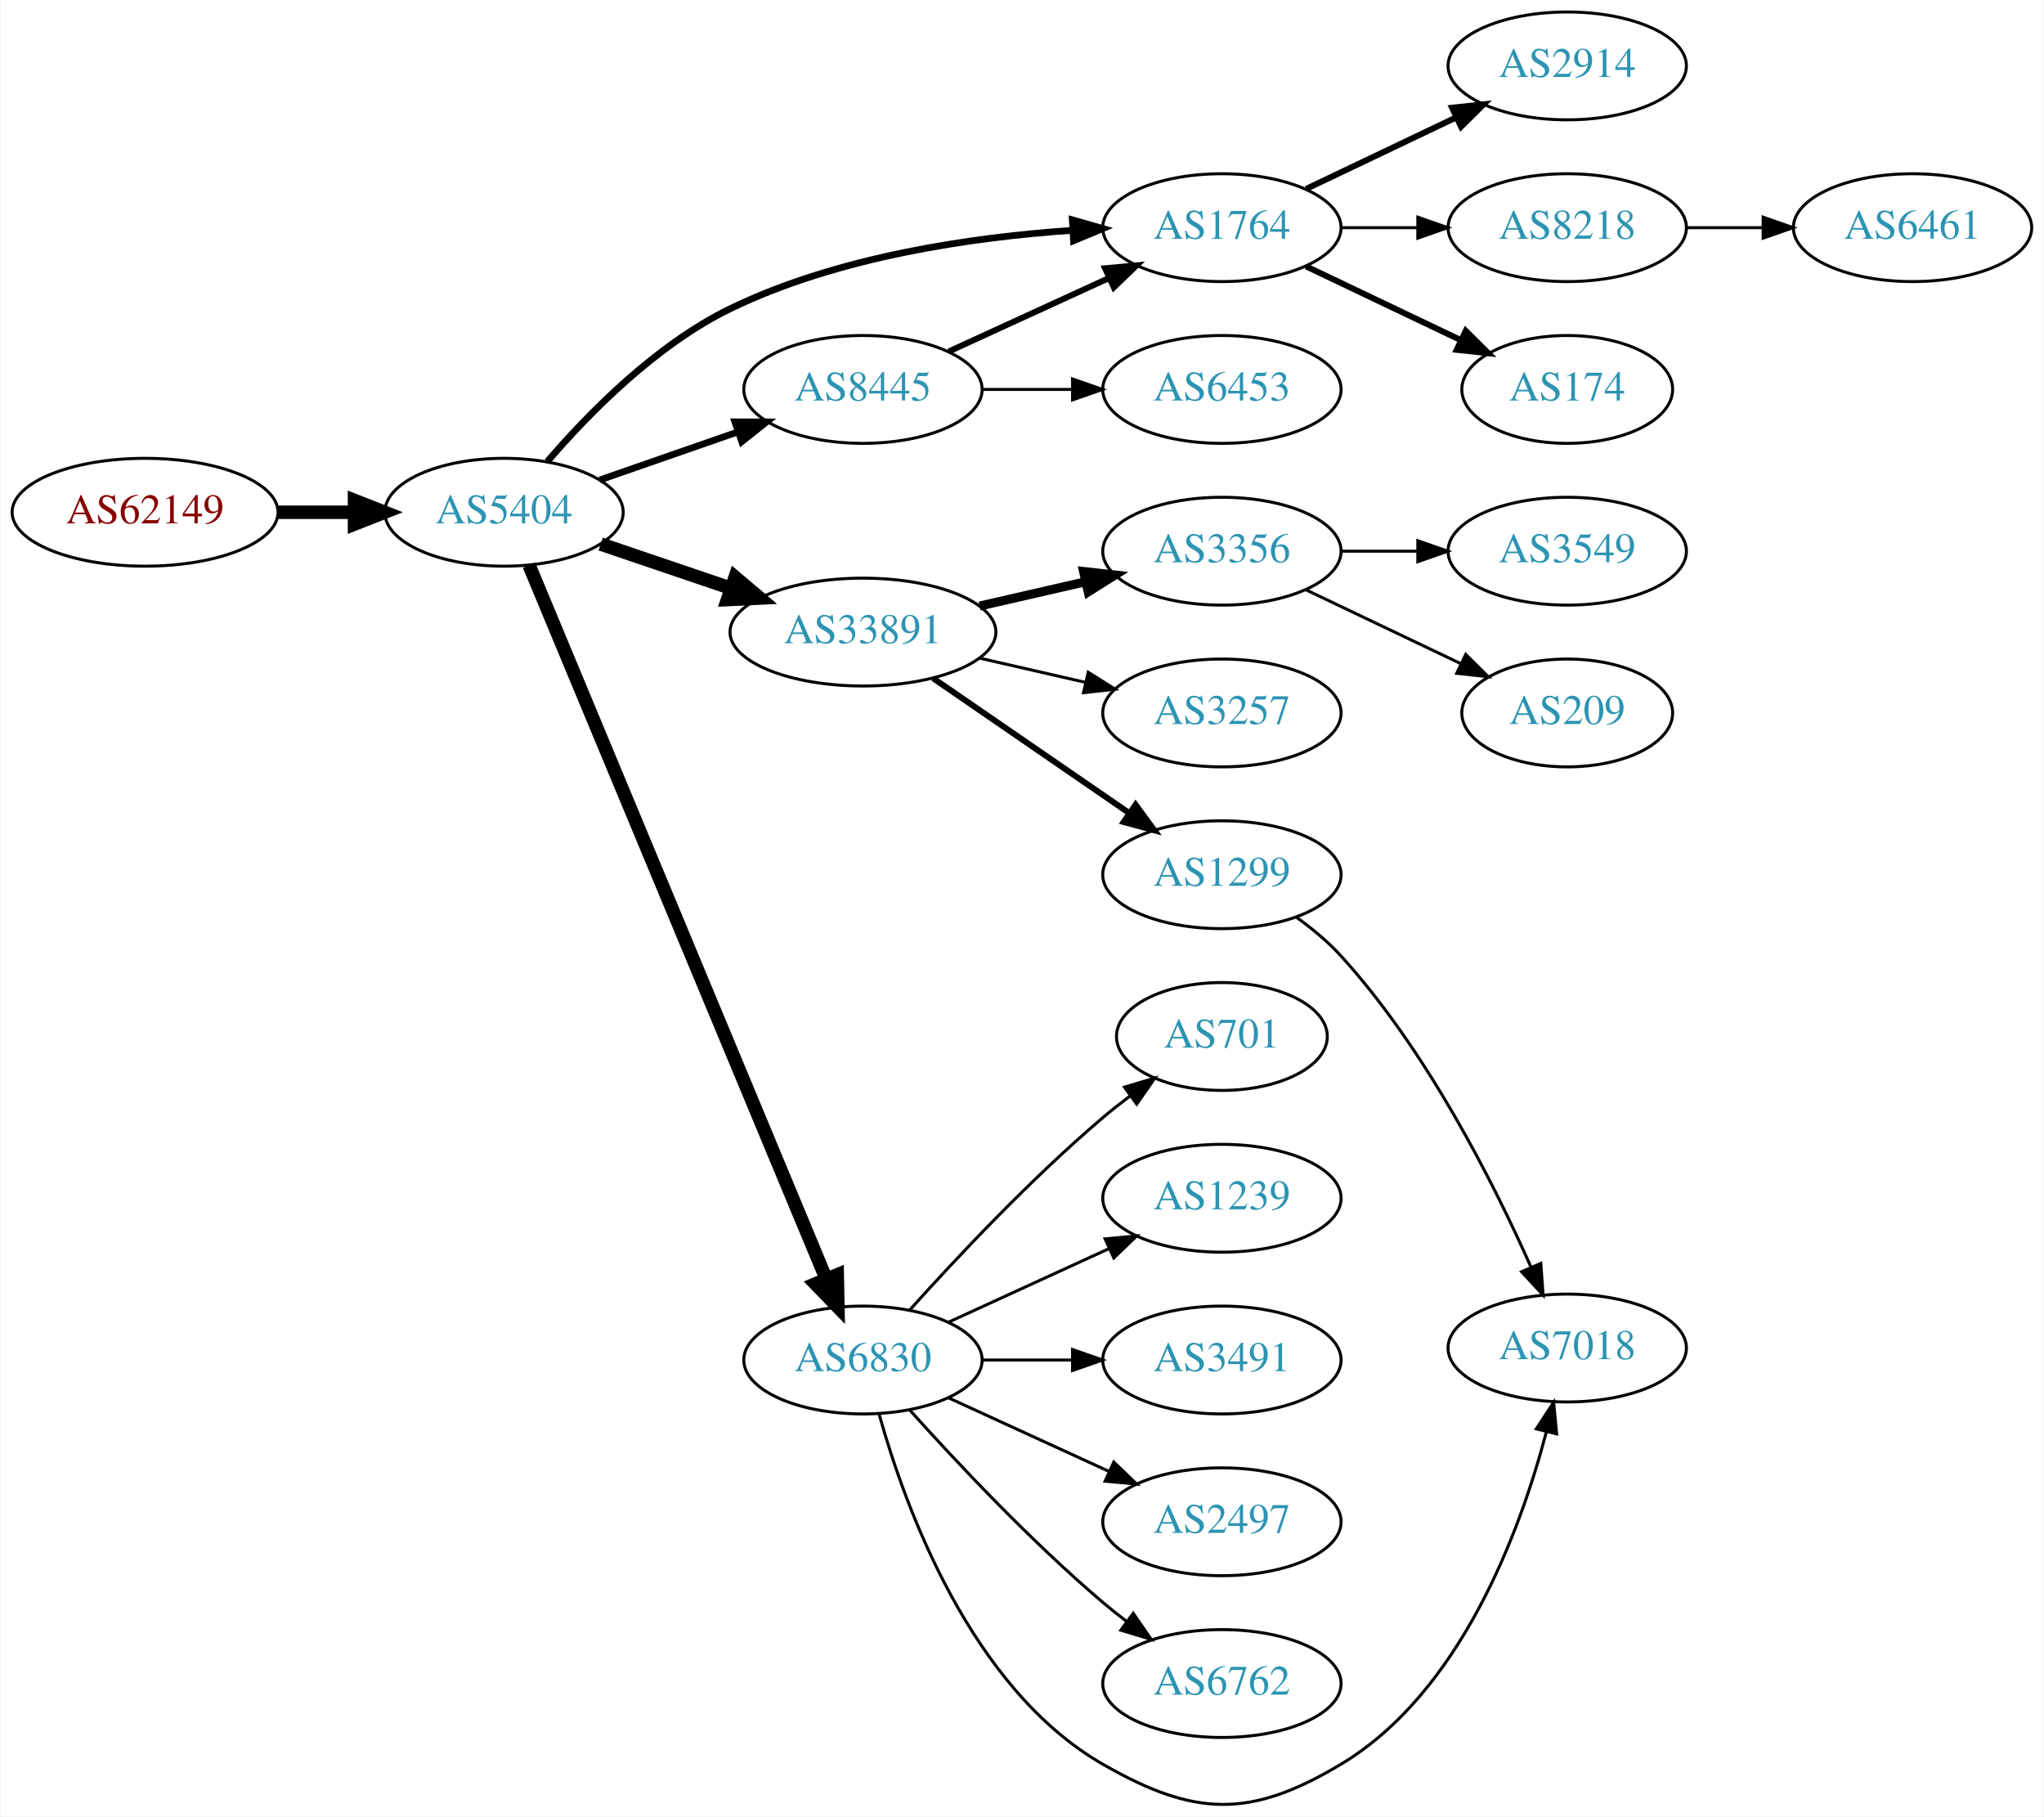
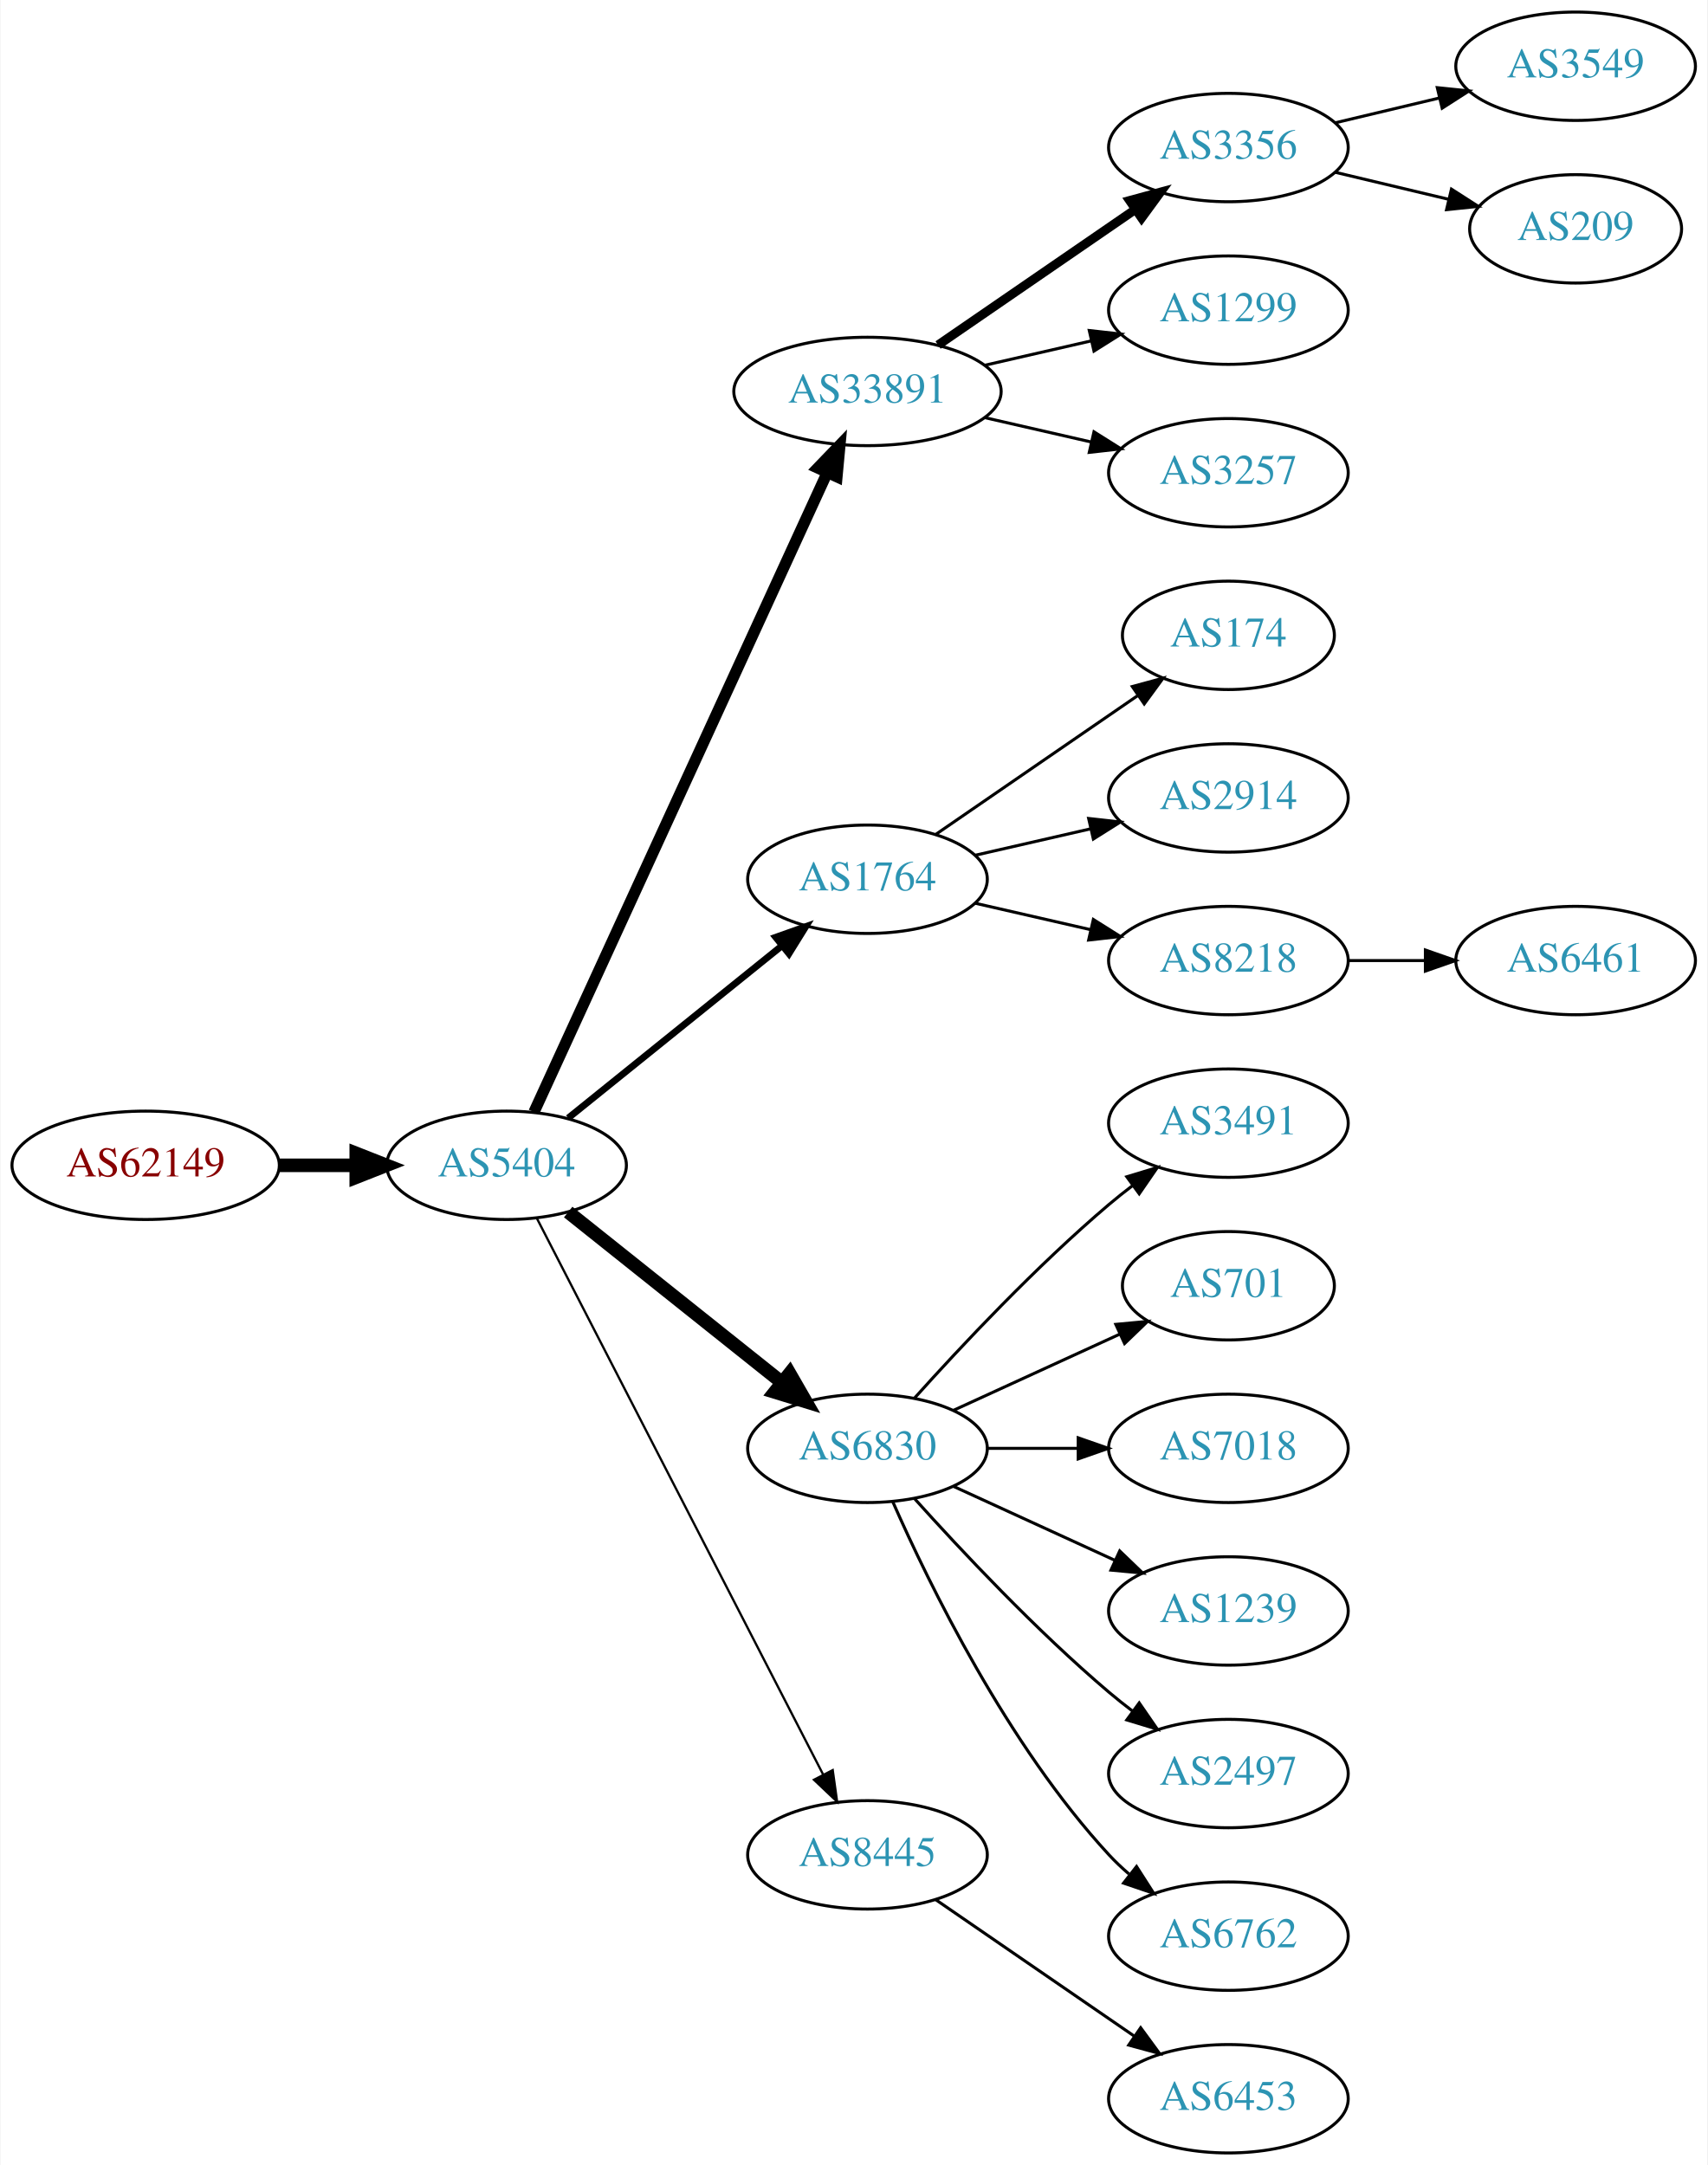
- <svg xmlns="http://www.w3.org/2000/svg" xmlns:xlink="http://www.w3.org/1999/xlink" width="682pt" height="606pt" viewBox="0.00 0.00 681.96 606.39">
-   <g id="graph0" class="graph" transform="scale(1 1) rotate(0) translate(4 602.387)">
-     <polygon fill="white" stroke="none" points="-4,4 -4,-602.387 677.956,-602.387 677.956,4 -4,4" />
+ <svg xmlns="http://www.w3.org/2000/svg" xmlns:xlink="http://www.w3.org/1999/xlink" width="567pt" height="719pt" viewBox="0.00 0.00 566.66 719.00">
+   <g id="graph0" class="graph" transform="scale(1 1) rotate(0) translate(4 715)">
+     <polygon fill="white" stroke="none" points="-4,4 -4,-715 562.663,-715 562.663,4 -4,4" />
    <g id="node1" class="node">
      <g id="a_node1">
        <a xlink:href="/asn/62149" xlink:title="AS62149 ~ Verein Kabel-TV Gerlos [AT]">
-           <ellipse fill="#ffffff" stroke="black" cx="44.196" cy="-431.387" rx="44.393" ry="18" />
-           <text text-anchor="middle" x="44.196" y="-427.687" font-family="Times,serif" font-size="14.00" fill="#880000">AS62149</text>
+           <ellipse fill="#ffffff" stroke="black" cx="44.196" cy="-328" rx="44.393" ry="18" />
+           <text text-anchor="middle" x="44.196" y="-324.3" font-family="Times,serif" font-size="14.00" fill="#880000">AS62149</text>
        </a>
      </g>
    </g>
    <g id="node2" class="node">
      <g id="a_node2">
        <a xlink:href="/asn/5404" xlink:title="AS5404 ~ ASN conova communications GmbH [AT]">
-           <ellipse fill="#ffffff" stroke="black" cx="164.039" cy="-431.387" rx="39.794" ry="18" />
-           <text text-anchor="middle" x="164.039" y="-427.687" font-family="Times,serif" font-size="14.00" fill="#2c94b3">AS5404</text>
+           <ellipse fill="#ffffff" stroke="black" cx="164.039" cy="-328" rx="39.794" ry="18" />
+           <text text-anchor="middle" x="164.039" y="-324.3" font-family="Times,serif" font-size="14.00" fill="#2c94b3">AS5404</text>
        </a>
      </g>
    </g>
    <g id="edge1" class="edge">
-       <path fill="none" stroke="black" stroke-width="4.5" d="M88.407,-431.387C96.72,-431.387 105.482,-431.387 113.965,-431.387" />
-       <polygon fill="black" stroke="black" stroke-width="4.5" points="114.123,-435.324 124.123,-431.387 114.123,-427.449 114.123,-435.324" />
+       <path fill="none" stroke="black" stroke-width="4.5" d="M88.407,-328C96.72,-328 105.482,-328 113.965,-328" />
+       <polygon fill="black" stroke="black" stroke-width="4.5" points="114.123,-331.938 124.123,-328 114.123,-324.063 114.123,-331.938" />
    </g>
    <g id="node3" class="node">
      <g id="a_node3">
-         <a xlink:href="/asn/8445" xlink:title="AS8445 ~ SALZBURG-AG-AS [AT]">
-           <ellipse fill="#ffffff" stroke="black" cx="283.881" cy="-472.387" rx="39.794" ry="18" />
-           <text text-anchor="middle" x="283.881" y="-468.687" font-family="Times,serif" font-size="14.00" fill="#2c94b3">AS8445</text>
+         <a xlink:href="/asn/33891" xlink:title="AS33891 ~ CORE-BACKBONE GMBH GLOBAL NETWORK [DE]">
+           <ellipse fill="#ffffff" stroke="black" cx="283.881" cy="-585" rx="44.393" ry="18" />
+           <text text-anchor="middle" x="283.881" y="-581.3" font-family="Times,serif" font-size="14.00" fill="#2c94b3">AS33891</text>
        </a>
      </g>
    </g>
    <g id="edge2" class="edge">
-       <path fill="none" stroke="black" stroke-width="2.25" d="M196,-442.159C210.097,-447.064 226.973,-452.935 242.087,-458.194" />
-       <polygon fill="black" stroke="black" stroke-width="2.25" points="241.122,-461.564 251.717,-461.544 243.423,-454.953 241.122,-461.564" />
+       <path fill="none" stroke="black" stroke-width="3.75" d="M173.138,-345.665C193.363,-389.772 246.188,-504.976 270.413,-557.809" />
+       <polygon fill="black" stroke="black" stroke-width="3.75" points="267.375,-559.581 274.725,-567.212 273.738,-556.663 267.375,-559.581" />
    </g>
    <g id="node4" class="node">
      <g id="a_node4">
-         <a xlink:href="/asn/33891" xlink:title="AS33891 ~ CORE-BACKBONE GMBH GLOBAL NETWORK [DE]">
-           <ellipse fill="#ffffff" stroke="black" cx="283.881" cy="-391.387" rx="44.393" ry="18" />
-           <text text-anchor="middle" x="283.881" y="-387.687" font-family="Times,serif" font-size="14.00" fill="#2c94b3">AS33891</text>
+         <a xlink:href="/asn/1764" xlink:title="AS1764 ~ NEXTLAYER-AS [AT]">
+           <ellipse fill="#ffffff" stroke="black" cx="283.881" cy="-423" rx="39.794" ry="18" />
+           <text text-anchor="middle" x="283.881" y="-419.3" font-family="Times,serif" font-size="14.00" fill="#2c94b3">AS1764</text>
        </a>
      </g>
    </g>
    <g id="edge3" class="edge">
-       <path fill="none" stroke="black" stroke-width="4.5" d="M196.309,-420.773C209.605,-416.259 225.331,-410.921 239.707,-406.042" />
-       <polygon fill="black" stroke="black" stroke-width="4.5" points="241.194,-409.695 249.398,-402.752 238.663,-402.238 241.194,-409.695" />
+       <path fill="none" stroke="black" stroke-width="2.25" d="M184.498,-343.687C203.859,-359.295 233.74,-383.385 255.493,-400.921" />
+       <polygon fill="black" stroke="black" stroke-width="2.25" points="253.411,-403.738 263.393,-407.289 257.804,-398.288 253.411,-403.738" />
    </g>
    <g id="node5" class="node">
      <g id="a_node5">
        <a xlink:href="/asn/6830" xlink:title="AS6830 ~ LGI-UPC [AT]">
-           <ellipse fill="#ffffff" stroke="black" cx="283.881" cy="-148.387" rx="39.794" ry="18" />
-           <text text-anchor="middle" x="283.881" y="-144.687" font-family="Times,serif" font-size="14.00" fill="#2c94b3">AS6830</text>
+           <ellipse fill="#ffffff" stroke="black" cx="283.881" cy="-234" rx="39.794" ry="18" />
+           <text text-anchor="middle" x="283.881" y="-230.3" font-family="Times,serif" font-size="14.00" fill="#2c94b3">AS6830</text>
        </a>
      </g>
    </g>
    <g id="edge4" class="edge">
-       <path fill="none" stroke="black" stroke-width="4.5" d="M172.41,-413.684C192.374,-365.74 247.595,-233.127 271.55,-175.599" />
-       <polygon fill="black" stroke="black" stroke-width="4.5" points="275.303,-176.828 275.512,-166.083 268.033,-173.801 275.303,-176.828" />
+       <path fill="none" stroke="black" stroke-width="4.5" d="M184.498,-312.478C203.859,-297.034 233.74,-273.198 255.493,-255.847" />
+       <polygon fill="black" stroke="black" stroke-width="4.5" points="258.031,-258.859 263.393,-249.545 253.12,-252.703 258.031,-258.859" />
    </g>
    <g id="node6" class="node">
      <g id="a_node6">
-         <a xlink:href="/asn/1764" xlink:title="AS1764 ~ NEXTLAYER-AS [AT]">
-           <ellipse fill="#ffffff" stroke="black" cx="403.724" cy="-526.387" rx="39.794" ry="18" />
-           <text text-anchor="middle" x="403.724" y="-522.687" font-family="Times,serif" font-size="14.00" fill="#2c94b3">AS1764</text>
+         <a xlink:href="/asn/8445" xlink:title="AS8445 ~ SALZBURG-AG-AS [AT]">
+           <ellipse fill="#ffffff" stroke="black" cx="283.881" cy="-99" rx="39.794" ry="18" />
+           <text text-anchor="middle" x="283.881" y="-95.3" font-family="Times,serif" font-size="14.00" fill="#2c94b3">AS8445</text>
        </a>
      </g>
    </g>
    <g id="edge5" class="edge">
-       <path fill="none" stroke="black" stroke-width="2.25" d="M178.524,-448.34C192.169,-464.232 214.762,-487.302 239.685,-499.387 275.481,-516.743 320.33,-523.219 353.924,-525.509" />
-       <polygon fill="black" stroke="black" stroke-width="2.25" points="353.779,-529.006 363.966,-526.093 354.186,-522.018 353.779,-529.006" />
-     </g>
-     <g id="edge6" class="edge">
-       <path fill="none" stroke="black" stroke-width="2" d="M312.51,-485.047C328.467,-492.36 348.738,-501.648 366.02,-509.568" />
-       <polygon fill="black" stroke="black" stroke-width="2" points="364.719,-512.822 375.268,-513.806 367.635,-506.458 364.719,-512.822" />
+       <path fill="none" stroke="black" stroke-width="0.75" d="M174.09,-310.411C194.611,-270.532 244.779,-173.043 269.148,-125.687" />
+       <polygon fill="black" stroke="black" stroke-width="0.75" points="272.336,-127.142 273.799,-116.649 266.111,-123.939 272.336,-127.142" />
    </g>
    <g id="node7" class="node">
      <g id="a_node7">
-         <a xlink:href="/asn/6453" xlink:title="AS6453 ~ TATA COMMUNICATIONS (AMERICA) INC [US]">
-           <ellipse fill="#ffffff" stroke="black" cx="403.724" cy="-472.387" rx="39.794" ry="18" />
-           <text text-anchor="middle" x="403.724" y="-468.687" font-family="Times,serif" font-size="14.00" fill="#2c94b3">AS6453</text>
-         </a>
-       </g>
-     </g>
-     <g id="edge7" class="edge">
-       <path fill="none" stroke="black" d="M323.794,-472.387C333.347,-472.387 343.697,-472.387 353.659,-472.387" />
-       <polygon fill="black" stroke="black" points="353.852,-475.887 363.852,-472.387 353.852,-468.887 353.852,-475.887" />
-     </g>
-     <g id="node11" class="node">
-       <g id="a_node11">
        <a xlink:href="/asn/3356" xlink:title="AS3356 ~ Level 3 Parent, LLC [US]">
-           <ellipse fill="#ffffff" stroke="black" cx="403.724" cy="-418.387" rx="39.794" ry="18" />
-           <text text-anchor="middle" x="403.724" y="-414.687" font-family="Times,serif" font-size="14.00" fill="#2c94b3">AS3356</text>
-         </a>
-       </g>
-     </g>
-     <g id="edge11" class="edge">
-       <path fill="none" stroke="black" stroke-width="3" d="M322.816,-400.078C334.057,-402.654 346.469,-405.498 358.092,-408.161" />
-       <polygon fill="black" stroke="black" stroke-width="3" points="357.525,-411.622 368.054,-410.443 359.088,-404.798 357.525,-411.622" />
-     </g>
-     <g id="node12" class="node">
-       <g id="a_node12">
-         <a xlink:href="/asn/3257" xlink:title="AS3257 ~ GTT [DE]">
-           <ellipse fill="#ffffff" stroke="black" cx="403.724" cy="-364.387" rx="39.794" ry="18" />
-           <text text-anchor="middle" x="403.724" y="-360.687" font-family="Times,serif" font-size="14.00" fill="#2c94b3">AS3257</text>
-         </a>
-       </g>
-     </g>
-     <g id="edge12" class="edge">
-       <path fill="none" stroke="black" d="M322.816,-382.695C334.057,-380.12 346.469,-377.276 358.092,-374.613" />
-       <polygon fill="black" stroke="black" points="359.088,-377.975 368.054,-372.33 357.525,-371.152 359.088,-377.975" />
-     </g>
-     <g id="node13" class="node">
-       <g id="a_node13">
-         <a xlink:href="/asn/1299" xlink:title="AS1299 ~ Telia Carrier [EU]">
-           <ellipse fill="#ffffff" stroke="black" cx="403.724" cy="-310.387" rx="39.794" ry="18" />
-           <text text-anchor="middle" x="403.724" y="-306.687" font-family="Times,serif" font-size="14.00" fill="#2c94b3">AS1299</text>
-         </a>
-       </g>
-     </g>
-     <g id="edge13" class="edge">
-       <path fill="none" stroke="black" stroke-width="2" d="M307.324,-375.961C325.905,-363.189 352.466,-344.932 372.846,-330.924" />
-       <polygon fill="black" stroke="black" stroke-width="2" points="374.902,-333.758 381.16,-325.209 370.936,-327.989 374.902,-333.758" />
-     </g>
-     <g id="node16" class="node">
-       <g id="a_node16">
-         <a xlink:href="/asn/701" xlink:title="AS701 ~ UUNET [US]">
-           <ellipse fill="#ffffff" stroke="black" cx="403.724" cy="-256.387" rx="35.194" ry="18" />
-           <text text-anchor="middle" x="403.724" y="-252.687" font-family="Times,serif" font-size="14.00" fill="#2c94b3">AS701</text>
-         </a>
-       </g>
-     </g>
-     <g id="edge16" class="edge">
-       <path fill="none" stroke="black" d="M299.527,-165.112C314.828,-182.152 339.925,-208.91 364.077,-229.387 366.93,-231.805 369.995,-234.22 373.106,-236.556" />
-       <polygon fill="black" stroke="black" points="371.179,-239.482 381.334,-242.503 375.279,-233.808 371.179,-239.482" />
-     </g>
-     <g id="node17" class="node">
-       <g id="a_node17">
-         <a xlink:href="/asn/1239" xlink:title="AS1239 ~ Sprint [US]">
-           <ellipse fill="#ffffff" stroke="black" cx="403.724" cy="-202.387" rx="39.794" ry="18" />
-           <text text-anchor="middle" x="403.724" y="-198.687" font-family="Times,serif" font-size="14.00" fill="#2c94b3">AS1239</text>
-         </a>
-       </g>
-     </g>
-     <g id="edge17" class="edge">
-       <path fill="none" stroke="black" d="M312.51,-161.047C328.467,-168.36 348.738,-177.648 366.02,-185.568" />
-       <polygon fill="black" stroke="black" points="364.719,-188.822 375.268,-189.806 367.635,-182.458 364.719,-188.822" />
-     </g>
-     <g id="node18" class="node">
-       <g id="a_node18">
-         <a xlink:href="/asn/3491" xlink:title="AS3491 ~ PCCW Global, Inc. [US]">
-           <ellipse fill="#ffffff" stroke="black" cx="403.724" cy="-148.387" rx="39.794" ry="18" />
-           <text text-anchor="middle" x="403.724" y="-144.687" font-family="Times,serif" font-size="14.00" fill="#2c94b3">AS3491</text>
-         </a>
-       </g>
-     </g>
-     <g id="edge18" class="edge">
-       <path fill="none" stroke="black" d="M323.794,-148.387C333.347,-148.387 343.697,-148.387 353.659,-148.387" />
-       <polygon fill="black" stroke="black" points="353.852,-151.887 363.852,-148.387 353.852,-144.887 353.852,-151.887" />
-     </g>
-     <g id="node19" class="node">
-       <g id="a_node19">
-         <a xlink:href="/asn/2497" xlink:title="AS2497 ~ Internet Initiative Japan Inc. [JP]">
-           <ellipse fill="#ffffff" stroke="black" cx="403.724" cy="-94.387" rx="39.794" ry="18" />
-           <text text-anchor="middle" x="403.724" y="-90.687" font-family="Times,serif" font-size="14.00" fill="#2c94b3">AS2497</text>
-         </a>
-       </g>
-     </g>
-     <g id="edge19" class="edge">
-       <path fill="none" stroke="black" d="M312.51,-135.726C328.467,-128.414 348.738,-119.125 366.02,-111.206" />
-       <polygon fill="black" stroke="black" points="367.635,-114.316 375.268,-106.968 364.719,-107.952 367.635,-114.316" />
-     </g>
-     <g id="node20" class="node">
-       <g id="a_node20">
-         <a xlink:href="/asn/6762" xlink:title="AS6762 ~ TELECOM ITALIA SPARKLE S.p.A. [IT]">
-           <ellipse fill="#ffffff" stroke="black" cx="403.724" cy="-40.387" rx="39.794" ry="18" />
-           <text text-anchor="middle" x="403.724" y="-36.687" font-family="Times,serif" font-size="14.00" fill="#2c94b3">AS6762</text>
-         </a>
-       </g>
-     </g>
-     <g id="edge20" class="edge">
-       <path fill="none" stroke="black" d="M299.527,-131.662C314.828,-114.622 339.925,-87.864 364.077,-67.387 366.574,-65.27 369.235,-63.155 371.946,-61.094" />
-       <polygon fill="black" stroke="black" points="374.112,-63.846 380.123,-55.12 369.983,-58.193 374.112,-63.846" />
-     </g>
-     <g id="node21" class="node">
-       <g id="a_node21">
-         <a xlink:href="/asn/7018" xlink:title="AS7018 ~ AT&amp;T Services, Inc. [US]">
-           <ellipse fill="#ffffff" stroke="black" cx="519.017" cy="-152.387" rx="39.794" ry="18" />
-           <text text-anchor="middle" x="519.017" y="-148.687" font-family="Times,serif" font-size="14.00" fill="#2c94b3">AS7018</text>
-         </a>
-       </g>
-     </g>
-     <g id="edge21" class="edge">
-       <path fill="none" stroke="black" d="M289.293,-130.246C297.816,-99.681 319.748,-38.776 364.077,-13.387 394.658,4.128 413.125,4.701 443.37,-13.387 483.462,-37.364 503.265,-91.083 512.019,-124.276" />
-       <polygon fill="black" stroke="black" points="508.69,-125.397 514.484,-134.268 515.486,-123.72 508.69,-125.397" />
+           <ellipse fill="#ffffff" stroke="black" cx="403.724" cy="-666" rx="39.794" ry="18" />
+           <text text-anchor="middle" x="403.724" y="-662.3" font-family="Times,serif" font-size="14.00" fill="#2c94b3">AS3356</text>
+         </a>
+       </g>
+     </g>
+     <g id="edge6" class="edge">
+       <path fill="none" stroke="black" stroke-width="3" d="M307.324,-600.426C325.905,-613.198 352.466,-631.455 372.846,-645.463" />
+       <polygon fill="black" stroke="black" stroke-width="3" points="370.936,-648.398 381.16,-651.178 374.902,-642.629 370.936,-648.398" />
    </g>
    <g id="node8" class="node">
      <g id="a_node8">
-         <a xlink:href="/asn/2914" xlink:title="AS2914 ~ NTT America, Inc. [US]">
-           <ellipse fill="#ffffff" stroke="black" cx="519.017" cy="-580.387" rx="39.794" ry="18" />
-           <text text-anchor="middle" x="519.017" y="-576.687" font-family="Times,serif" font-size="14.00" fill="#2c94b3">AS2914</text>
-         </a>
-       </g>
-     </g>
-     <g id="edge8" class="edge">
-       <path fill="none" stroke="black" stroke-width="2" d="M431.86,-539.321C446.854,-546.468 465.675,-555.439 481.898,-563.171" />
-       <polygon fill="black" stroke="black" stroke-width="2" points="480.569,-566.415 491.102,-567.558 483.581,-560.096 480.569,-566.415" />
+         <a xlink:href="/asn/1299" xlink:title="AS1299 ~ Telia Carrier [EU]">
+           <ellipse fill="#ffffff" stroke="black" cx="403.724" cy="-612" rx="39.794" ry="18" />
+           <text text-anchor="middle" x="403.724" y="-608.3" font-family="Times,serif" font-size="14.00" fill="#2c94b3">AS1299</text>
+         </a>
+       </g>
+     </g>
+     <g id="edge7" class="edge">
+       <path fill="none" stroke="black" d="M322.816,-593.692C334.057,-596.267 346.469,-599.111 358.092,-601.774" />
+       <polygon fill="black" stroke="black" points="357.525,-605.235 368.054,-604.057 359.088,-598.412 357.525,-605.235" />
    </g>
    <g id="node9" class="node">
      <g id="a_node9">
-         <a xlink:href="/asn/8218" xlink:title="AS8218 ~ legacy Neotelecoms [FR]">
-           <ellipse fill="#ffffff" stroke="black" cx="519.017" cy="-526.387" rx="39.794" ry="18" />
-           <text text-anchor="middle" x="519.017" y="-522.687" font-family="Times,serif" font-size="14.00" fill="#2c94b3">AS8218</text>
-         </a>
-       </g>
-     </g>
-     <g id="edge9" class="edge">
-       <path fill="none" stroke="black" d="M443.396,-526.387C451.599,-526.387 460.363,-526.387 468.895,-526.387" />
-       <polygon fill="black" stroke="black" points="469.134,-529.887 479.134,-526.387 469.134,-522.887 469.134,-529.887" />
+         <a xlink:href="/asn/3257" xlink:title="AS3257 ~ GTT [DE]">
+           <ellipse fill="#ffffff" stroke="black" cx="403.724" cy="-558" rx="39.794" ry="18" />
+           <text text-anchor="middle" x="403.724" y="-554.3" font-family="Times,serif" font-size="14.00" fill="#2c94b3">AS3257</text>
+         </a>
+       </g>
+     </g>
+     <g id="edge8" class="edge">
+       <path fill="none" stroke="black" d="M322.816,-576.308C334.057,-573.733 346.469,-570.889 358.092,-568.226" />
+       <polygon fill="black" stroke="black" points="359.088,-571.588 368.054,-565.943 357.525,-564.765 359.088,-571.588" />
    </g>
    <g id="node10" class="node">
      <g id="a_node10">
        <a xlink:href="/asn/174" xlink:title="AS174 ~ Cogent Communications [US]">
-           <ellipse fill="#ffffff" stroke="black" cx="519.017" cy="-472.387" rx="35.194" ry="18" />
-           <text text-anchor="middle" x="519.017" y="-468.687" font-family="Times,serif" font-size="14.00" fill="#2c94b3">AS174</text>
+           <ellipse fill="#ffffff" stroke="black" cx="403.724" cy="-504" rx="35.194" ry="18" />
+           <text text-anchor="middle" x="403.724" y="-500.3" font-family="Times,serif" font-size="14.00" fill="#2c94b3">AS174</text>
+         </a>
+       </g>
+     </g>
+     <g id="edge9" class="edge">
+       <path fill="none" stroke="black" d="M306.495,-437.857C325.333,-450.805 352.812,-469.693 373.588,-483.973" />
+       <polygon fill="black" stroke="black" points="371.813,-487.001 382.037,-489.781 375.779,-481.232 371.813,-487.001" />
+     </g>
+     <g id="node11" class="node">
+       <g id="a_node11">
+         <a xlink:href="/asn/2914" xlink:title="AS2914 ~ NTT America, Inc. [US]">
+           <ellipse fill="#ffffff" stroke="black" cx="403.724" cy="-450" rx="39.794" ry="18" />
+           <text text-anchor="middle" x="403.724" y="-446.3" font-family="Times,serif" font-size="14.00" fill="#2c94b3">AS2914</text>
        </a>
      </g>
    </g>
    <g id="edge10" class="edge">
-       <path fill="none" stroke="black" stroke-width="2" d="M431.86,-513.453C447.292,-506.097 466.778,-496.81 483.313,-488.928" />
-       <polygon fill="black" stroke="black" stroke-width="2" points="485.133,-491.938 492.654,-484.476 482.121,-485.619 485.133,-491.938" />
+       <path fill="none" stroke="black" d="M319.6,-430.955C331.6,-433.704 345.221,-436.825 357.914,-439.733" />
+       <polygon fill="black" stroke="black" points="357.316,-443.187 367.845,-442.009 358.88,-436.364 357.316,-443.187" />
+     </g>
+     <g id="node12" class="node">
+       <g id="a_node12">
+         <a xlink:href="/asn/8218" xlink:title="AS8218 ~ legacy Neotelecoms [FR]">
+           <ellipse fill="#ffffff" stroke="black" cx="403.724" cy="-396" rx="39.794" ry="18" />
+           <text text-anchor="middle" x="403.724" y="-392.3" font-family="Times,serif" font-size="14.00" fill="#2c94b3">AS8218</text>
+         </a>
+       </g>
+     </g>
+     <g id="edge11" class="edge">
+       <path fill="none" stroke="black" d="M319.6,-415.045C331.6,-412.296 345.221,-409.175 357.914,-406.267" />
+       <polygon fill="black" stroke="black" points="358.88,-409.636 367.845,-403.991 357.316,-402.813 358.88,-409.636" />
+     </g>
+     <g id="node13" class="node">
+       <g id="a_node13">
+         <a xlink:href="/asn/3491" xlink:title="AS3491 ~ PCCW Global, Inc. [US]">
+           <ellipse fill="#ffffff" stroke="black" cx="403.724" cy="-342" rx="39.794" ry="18" />
+           <text text-anchor="middle" x="403.724" y="-338.3" font-family="Times,serif" font-size="14.00" fill="#2c94b3">AS3491</text>
+         </a>
+       </g>
+     </g>
+     <g id="edge12" class="edge">
+       <path fill="none" stroke="black" d="M299.527,-250.725C314.828,-267.765 339.925,-294.523 364.077,-315 366.574,-317.117 369.235,-319.232 371.946,-321.293" />
+       <polygon fill="black" stroke="black" points="369.983,-324.194 380.123,-327.266 374.112,-318.541 369.983,-324.194" />
+     </g>
+     <g id="node14" class="node">
+       <g id="a_node14">
+         <a xlink:href="/asn/701" xlink:title="AS701 ~ UUNET [US]">
+           <ellipse fill="#ffffff" stroke="black" cx="403.724" cy="-288" rx="35.194" ry="18" />
+           <text text-anchor="middle" x="403.724" y="-284.3" font-family="Times,serif" font-size="14.00" fill="#2c94b3">AS701</text>
+         </a>
+       </g>
+     </g>
+     <g id="edge13" class="edge">
+       <path fill="none" stroke="black" d="M312.51,-246.661C328.926,-254.183 349.908,-263.798 367.505,-271.861" />
+       <polygon fill="black" stroke="black" points="366.333,-275.174 376.882,-276.158 369.249,-268.811 366.333,-275.174" />
+     </g>
+     <g id="node15" class="node">
+       <g id="a_node15">
+         <a xlink:href="/asn/7018" xlink:title="AS7018 ~ AT&amp;T Services, Inc. [US]">
+           <ellipse fill="#ffffff" stroke="black" cx="403.724" cy="-234" rx="39.794" ry="18" />
+           <text text-anchor="middle" x="403.724" y="-230.3" font-family="Times,serif" font-size="14.00" fill="#2c94b3">AS7018</text>
+         </a>
+       </g>
+     </g>
+     <g id="edge14" class="edge">
+       <path fill="none" stroke="black" d="M323.794,-234C333.347,-234 343.697,-234 353.659,-234" />
+       <polygon fill="black" stroke="black" points="353.852,-237.5 363.852,-234 353.852,-230.5 353.852,-237.5" />
+     </g>
+     <g id="node16" class="node">
+       <g id="a_node16">
+         <a xlink:href="/asn/1239" xlink:title="AS1239 ~ Sprint [US]">
+           <ellipse fill="#ffffff" stroke="black" cx="403.724" cy="-180" rx="39.794" ry="18" />
+           <text text-anchor="middle" x="403.724" y="-176.3" font-family="Times,serif" font-size="14.00" fill="#2c94b3">AS1239</text>
+         </a>
+       </g>
+     </g>
+     <g id="edge15" class="edge">
+       <path fill="none" stroke="black" d="M312.51,-221.339C328.467,-214.027 348.738,-204.739 366.02,-196.819" />
+       <polygon fill="black" stroke="black" points="367.635,-199.929 375.268,-192.581 364.719,-193.565 367.635,-199.929" />
+     </g>
+     <g id="node17" class="node">
+       <g id="a_node17">
+         <a xlink:href="/asn/2497" xlink:title="AS2497 ~ Internet Initiative Japan Inc. [JP]">
+           <ellipse fill="#ffffff" stroke="black" cx="403.724" cy="-126" rx="39.794" ry="18" />
+           <text text-anchor="middle" x="403.724" y="-122.3" font-family="Times,serif" font-size="14.00" fill="#2c94b3">AS2497</text>
+         </a>
+       </g>
+     </g>
+     <g id="edge16" class="edge">
+       <path fill="none" stroke="black" d="M299.527,-217.275C314.828,-200.235 339.925,-173.477 364.077,-153 366.574,-150.883 369.235,-148.768 371.946,-146.707" />
+       <polygon fill="black" stroke="black" points="374.112,-149.459 380.123,-140.734 369.983,-143.806 374.112,-149.459" />
+     </g>
+     <g id="node18" class="node">
+       <g id="a_node18">
+         <a xlink:href="/asn/6762" xlink:title="AS6762 ~ TELECOM ITALIA SPARKLE S.p.A. [IT]">
+           <ellipse fill="#ffffff" stroke="black" cx="403.724" cy="-72" rx="39.794" ry="18" />
+           <text text-anchor="middle" x="403.724" y="-68.3" font-family="Times,serif" font-size="14.00" fill="#2c94b3">AS6762</text>
+         </a>
+       </g>
+     </g>
+     <g id="edge17" class="edge">
+       <path fill="none" stroke="black" d="M292.297,-216.239C304.365,-188.817 330.337,-135.527 364.077,-99 366.108,-96.802 368.347,-94.681 370.693,-92.66" />
+       <polygon fill="black" stroke="black" points="373.22,-95.126 378.937,-86.206 368.905,-89.614 373.22,-95.126" />
+     </g>
+     <g id="node19" class="node">
+       <g id="a_node19">
+         <a xlink:href="/asn/6453" xlink:title="AS6453 ~ TATA COMMUNICATIONS (AMERICA) INC [US]">
+           <ellipse fill="#ffffff" stroke="black" cx="403.724" cy="-18" rx="39.794" ry="18" />
+           <text text-anchor="middle" x="403.724" y="-14.3" font-family="Times,serif" font-size="14.00" fill="#2c94b3">AS6453</text>
+         </a>
+       </g>
+     </g>
+     <g id="edge18" class="edge">
+       <path fill="none" stroke="black" d="M306.495,-84.143C324.984,-71.435 351.798,-53.005 372.427,-38.825" />
+       <polygon fill="black" stroke="black" points="374.589,-41.586 380.848,-33.037 370.624,-35.817 374.589,-41.586" />
+     </g>
+     <g id="node20" class="node">
+       <g id="a_node20">
+         <a xlink:href="/asn/3549" xlink:title="AS3549 ~ Level 3 Parent, LLC [US]">
+           <ellipse fill="#ffffff" stroke="black" cx="519.017" cy="-693" rx="39.794" ry="18" />
+           <text text-anchor="middle" x="519.017" y="-689.3" font-family="Times,serif" font-size="14.00" fill="#2c94b3">AS3549</text>
+         </a>
+       </g>
+     </g>
+     <g id="edge19" class="edge">
+       <path fill="none" stroke="black" d="M439.331,-674.248C450.202,-676.838 462.357,-679.735 473.799,-682.462" />
+       <polygon fill="black" stroke="black" points="473.082,-685.889 483.621,-684.803 474.705,-679.08 473.082,-685.889" />
+     </g>
+     <g id="node21" class="node">
+       <g id="a_node21">
+         <a xlink:href="/asn/209" xlink:title="AS209 ~ CenturyLink Communications, LLC [US]">
+           <ellipse fill="#ffffff" stroke="black" cx="519.017" cy="-639" rx="35.194" ry="18" />
+           <text text-anchor="middle" x="519.017" y="-635.3" font-family="Times,serif" font-size="14.00" fill="#2c94b3">AS209</text>
+         </a>
+       </g>
+     </g>
+     <g id="edge20" class="edge">
+       <path fill="none" stroke="black" d="M439.331,-657.752C451.125,-654.942 464.43,-651.771 476.698,-648.847" />
+       <polygon fill="black" stroke="black" points="477.787,-652.186 486.703,-646.463 476.164,-645.376 477.787,-652.186" />
    </g>
    <g id="node22" class="node">
      <g id="a_node22">
        <a xlink:href="/asn/6461" xlink:title="AS6461 ~ Zayo Bandwidth [US]">
-           <ellipse fill="#ffffff" stroke="black" cx="634.31" cy="-526.387" rx="39.794" ry="18" />
-           <text text-anchor="middle" x="634.31" y="-522.687" font-family="Times,serif" font-size="14.00" fill="#2c94b3">AS6461</text>
-         </a>
-       </g>
-     </g>
-     <g id="edge22" class="edge">
-       <path fill="none" stroke="black" d="M558.689,-526.387C566.892,-526.387 575.656,-526.387 584.188,-526.387" />
-       <polygon fill="black" stroke="black" points="584.427,-529.887 594.427,-526.387 584.427,-522.887 584.427,-529.887" />
-     </g>
-     <g id="node14" class="node">
-       <g id="a_node14">
-         <a xlink:href="/asn/3549" xlink:title="AS3549 ~ Level 3 Parent, LLC [US]">
-           <ellipse fill="#ffffff" stroke="black" cx="519.017" cy="-418.387" rx="39.794" ry="18" />
-           <text text-anchor="middle" x="519.017" y="-414.687" font-family="Times,serif" font-size="14.00" fill="#2c94b3">AS3549</text>
-         </a>
-       </g>
-     </g>
-     <g id="edge14" class="edge">
-       <path fill="none" stroke="black" d="M443.396,-418.387C451.599,-418.387 460.363,-418.387 468.895,-418.387" />
-       <polygon fill="black" stroke="black" points="469.134,-421.887 479.134,-418.387 469.134,-414.887 469.134,-421.887" />
-     </g>
-     <g id="node15" class="node">
-       <g id="a_node15">
-         <a xlink:href="/asn/209" xlink:title="AS209 ~ CenturyLink Communications, LLC [US]">
-           <ellipse fill="#ffffff" stroke="black" cx="519.017" cy="-364.387" rx="35.194" ry="18" />
-           <text text-anchor="middle" x="519.017" y="-360.687" font-family="Times,serif" font-size="14.00" fill="#2c94b3">AS209</text>
-         </a>
-       </g>
-     </g>
-     <g id="edge15" class="edge">
-       <path fill="none" stroke="black" d="M431.86,-405.453C447.292,-398.097 466.778,-388.81 483.313,-380.928" />
-       <polygon fill="black" stroke="black" points="485.133,-383.938 492.654,-376.476 482.121,-377.619 485.133,-383.938" />
-     </g>
-     <g id="edge23" class="edge">
-       <path fill="none" stroke="black" d="M428.554,-296.22C433.8,-292.453 439.068,-288.104 443.37,-283.387 472.089,-251.901 494.47,-207.481 506.959,-179.312" />
-       <polygon fill="black" stroke="black" points="510.198,-180.641 510.959,-170.073 503.774,-177.86 510.198,-180.641" />
+           <ellipse fill="#ffffff" stroke="black" cx="519.017" cy="-396" rx="39.794" ry="18" />
+           <text text-anchor="middle" x="519.017" y="-392.3" font-family="Times,serif" font-size="14.00" fill="#2c94b3">AS6461</text>
+         </a>
+       </g>
+     </g>
+     <g id="edge21" class="edge">
+       <path fill="none" stroke="black" d="M443.396,-396C451.599,-396 460.363,-396 468.895,-396" />
+       <polygon fill="black" stroke="black" points="469.134,-399.5 479.134,-396 469.134,-392.5 469.134,-399.5" />
    </g>
  </g>
</svg>
